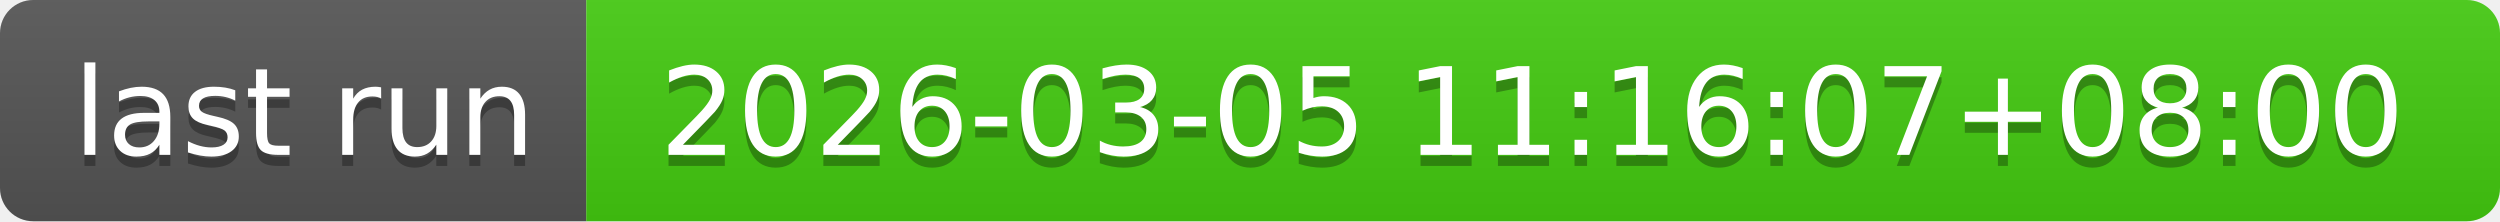
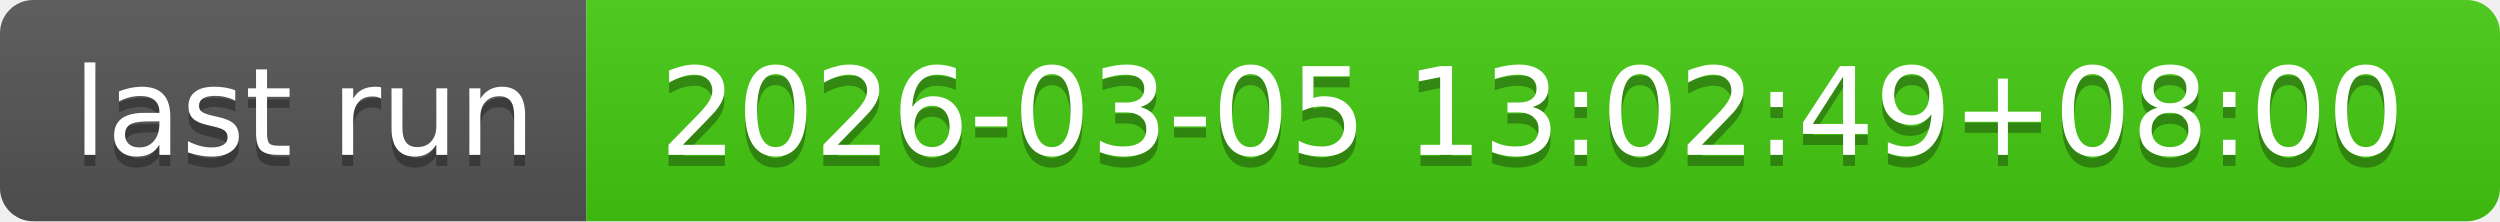
- <svg xmlns="http://www.w3.org/2000/svg" width="226" height="20" role="img" aria-label="last run: 2026-03-05 11:16:07+08:00">
+ <svg xmlns="http://www.w3.org/2000/svg" width="226" height="20" role="img" aria-label="last run: 2026-03-05 13:02:49+08:00">
  <linearGradient id="s" x2="0" y2="100%">
    <stop offset="0" stop-color="#bbb" stop-opacity=".1" />
    <stop offset="1" stop-opacity=".1" />
  </linearGradient>
  <clipPath id="r">
    <rect width="226" height="20" rx="3" fill="#fff" />
  </clipPath>
  <g clip-path="url(#r)">
    <rect width="53" height="20" fill="#555" />
    <rect x="53" width="173" height="20" fill="#4c1" />
    <rect width="226" height="20" fill="url(#s)" />
  </g>
  <g fill="#fff" text-anchor="middle" font-family="Verdana,Geneva,DejaVu Sans,sans-serif" text-rendering="geometricPrecision" font-size="110">
    <text aria-hidden="true" x="275" y="150" fill="#010101" fill-opacity=".3" transform="scale(.1)" textLength="430">last run</text>
    <text x="275" y="140" transform="scale(.1)" fill="#fff" textLength="430">last run</text>
-     <text aria-hidden="true" x="1385" y="150" fill="#010101" fill-opacity=".3" transform="scale(.1)" textLength="1630">2026-03-05 11:16:07+08:00</text>
-     <text x="1385" y="140" transform="scale(.1)" fill="#fff" textLength="1630">2026-03-05 11:16:07+08:00</text>
+     <text aria-hidden="true" x="1385" y="150" fill="#010101" fill-opacity=".3" transform="scale(.1)" textLength="1630">2026-03-05 13:02:49+08:00</text>
+     <text x="1385" y="140" transform="scale(.1)" fill="#fff" textLength="1630">2026-03-05 13:02:49+08:00</text>
  </g>
</svg>
